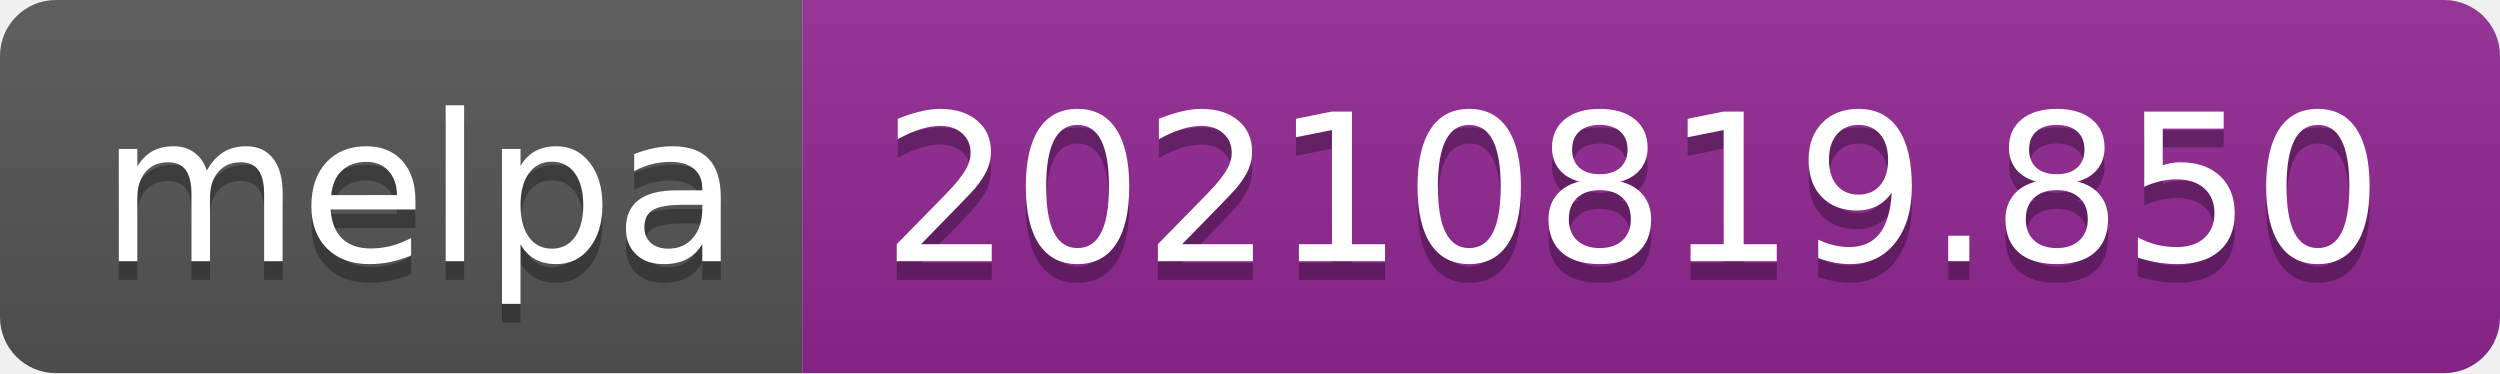
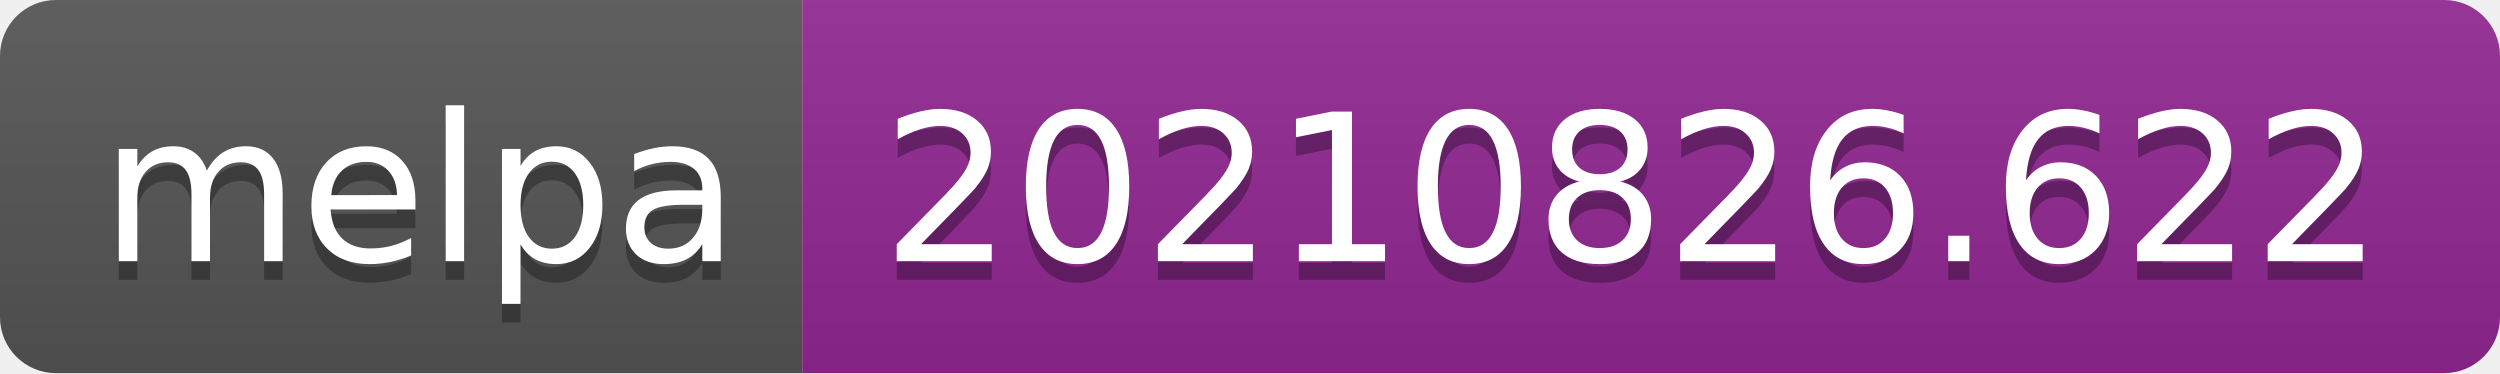
- <svg xmlns="http://www.w3.org/2000/svg" width="134" height="20" role="img" aria-label="melpa: 20210819.850">
+ <svg xmlns="http://www.w3.org/2000/svg" width="134" height="20" role="img" aria-label="melpa: 20210826.622">
  <linearGradient id="s" x2="0" y2="100%">
    <stop offset="0" stop-color="#bbb" stop-opacity=".1" />
    <stop offset="1" stop-opacity=".1" />
  </linearGradient>
  <clipPath id="r">
    <rect width="134" height="20" rx="3" fill="#fff" />
  </clipPath>
  <g clip-path="url(#r)">
    <rect width="43" height="20" fill="#555" />
    <rect x="43" width="91" height="20" fill="#922793" />
    <rect width="134" height="20" fill="url(#s)" />
  </g>
  <g fill="#fff" text-anchor="middle" font-family="Verdana,Geneva,DejaVu Sans,sans-serif" text-rendering="geometricPrecision" font-size="110">
    <text aria-hidden="true" x="225" y="150" fill="#010101" fill-opacity=".3" transform="scale(.1)" textLength="330">melpa</text>
    <text x="225" y="140" transform="scale(.1)" fill="#fff" textLength="330">melpa</text>
-     <text aria-hidden="true" x="875" y="150" fill="#010101" fill-opacity=".3" transform="scale(.1)" textLength="810">20210819.850</text>
-     <text x="875" y="140" transform="scale(.1)" fill="#fff" textLength="810">20210819.850</text>
+     <text aria-hidden="true" x="875" y="150" fill="#010101" fill-opacity=".3" transform="scale(.1)" textLength="810">20210826.622</text>
+     <text x="875" y="140" transform="scale(.1)" fill="#fff" textLength="810">20210826.622</text>
  </g>
</svg>
